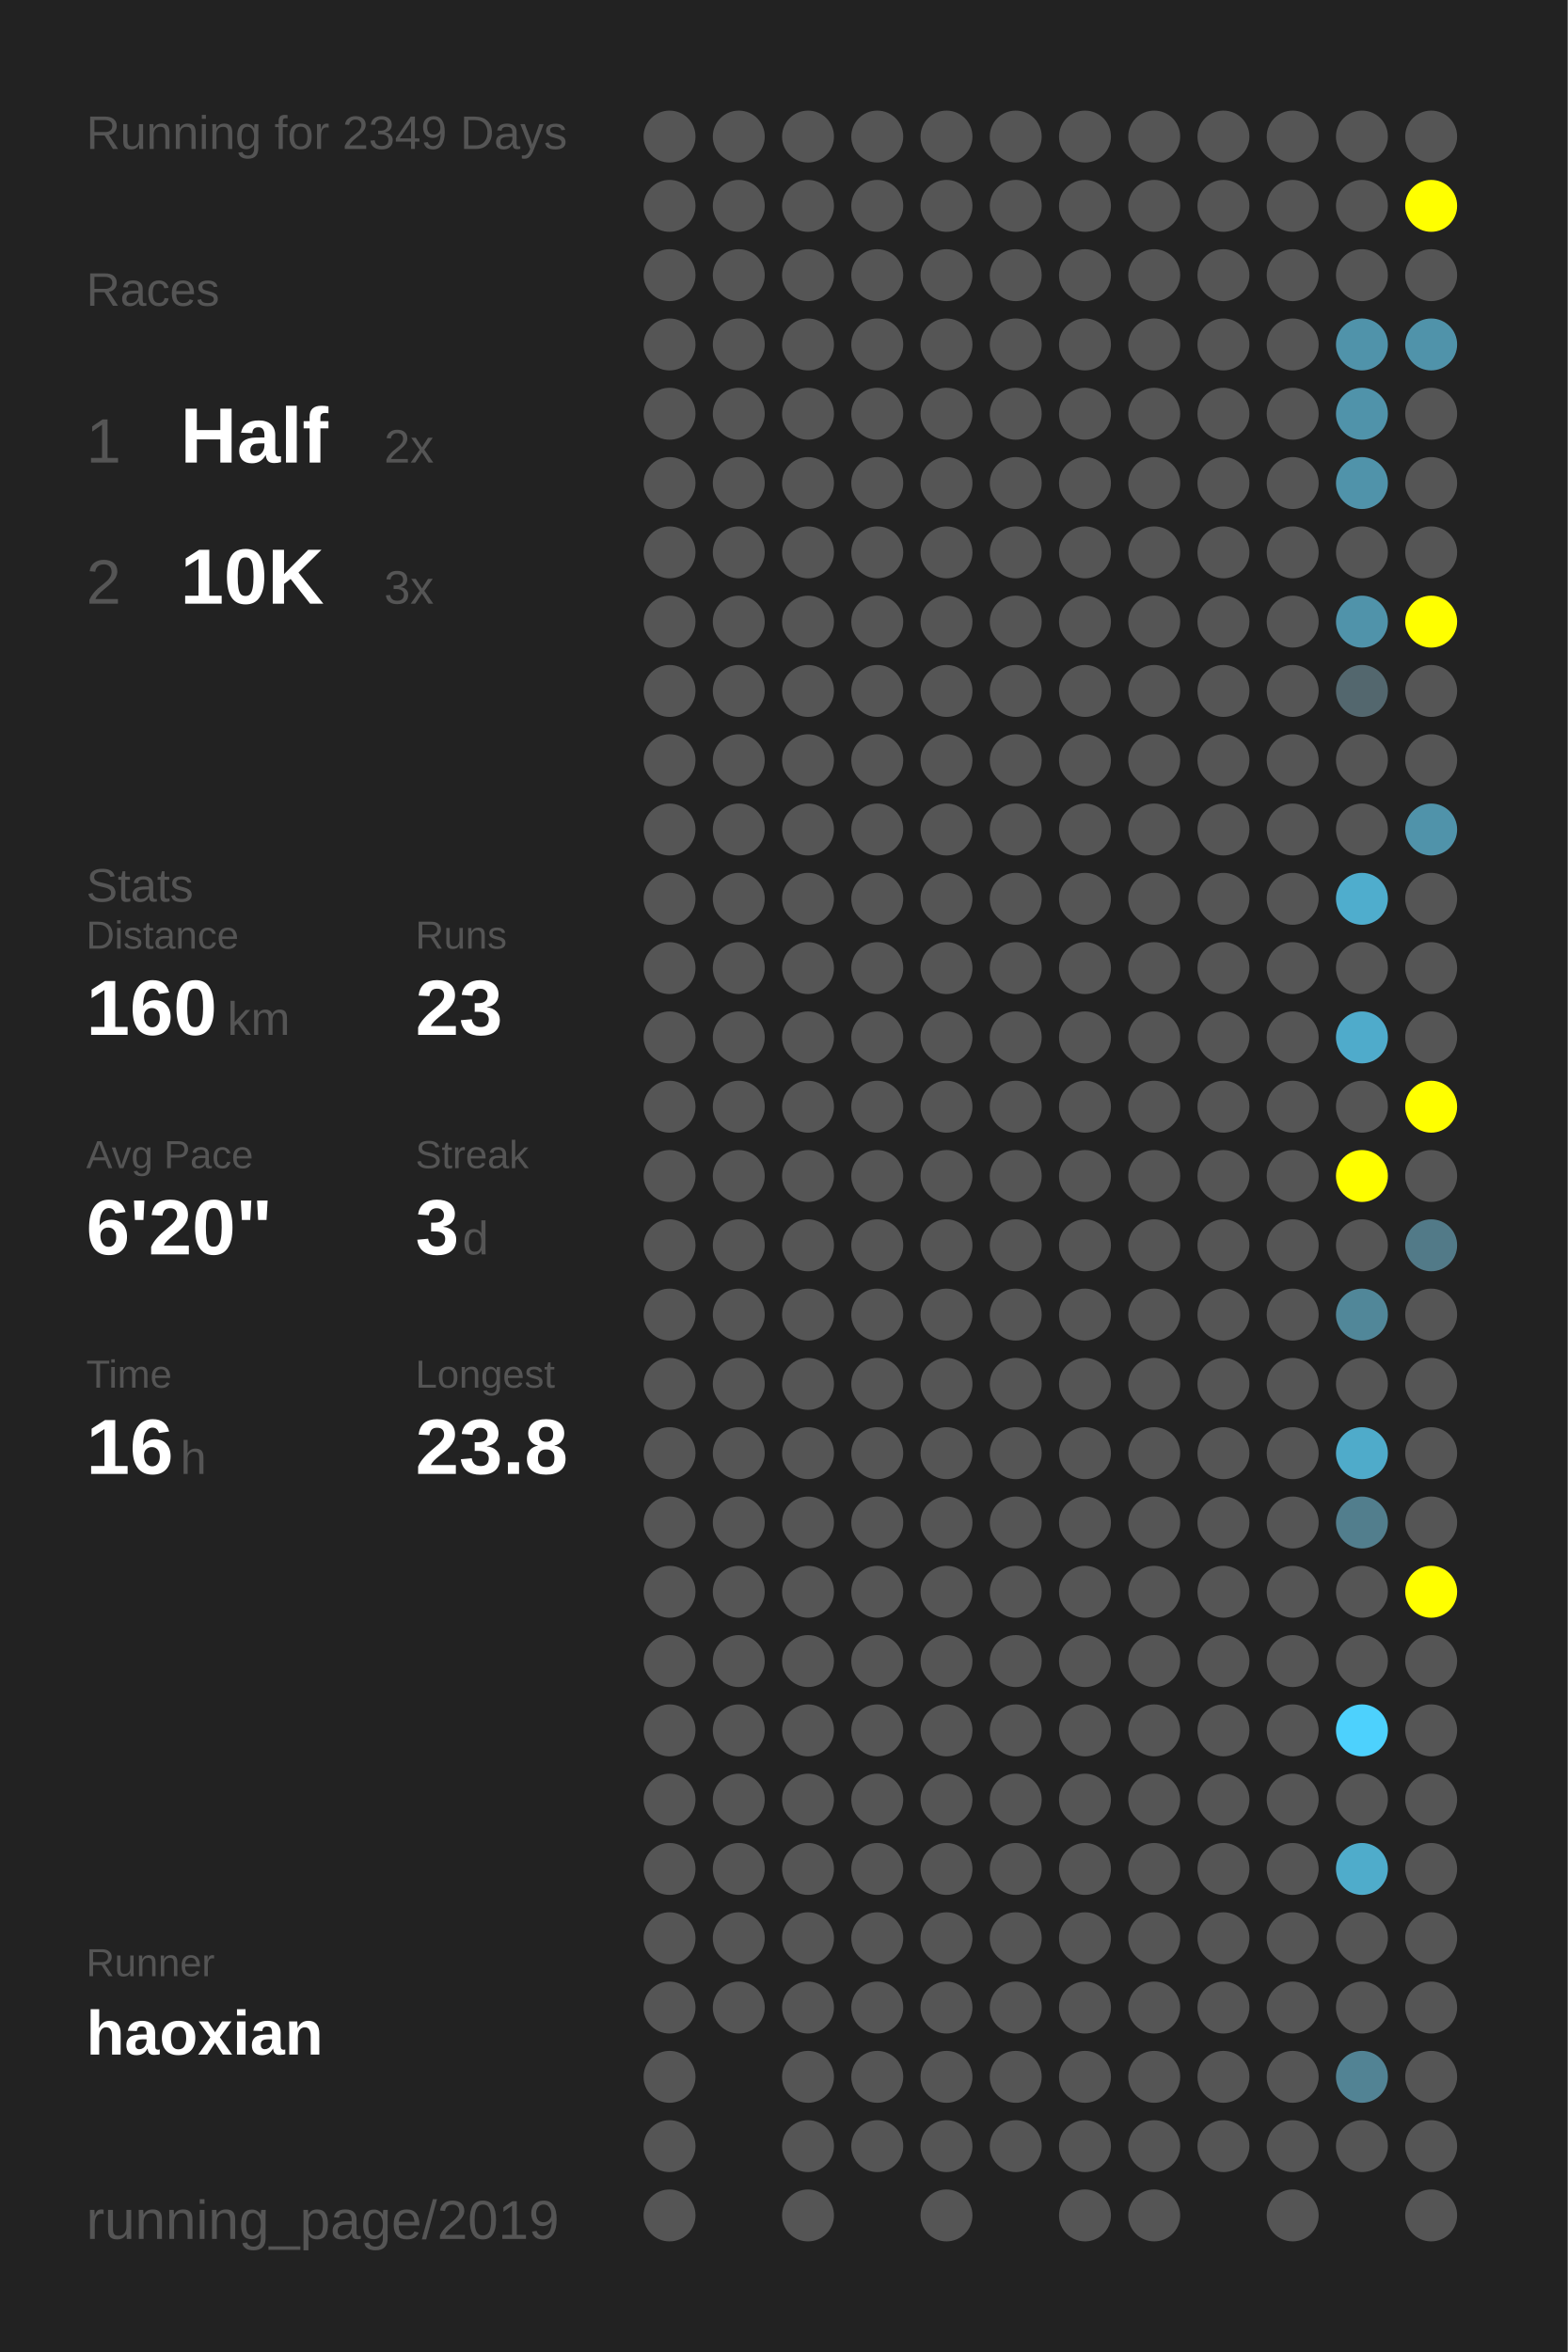
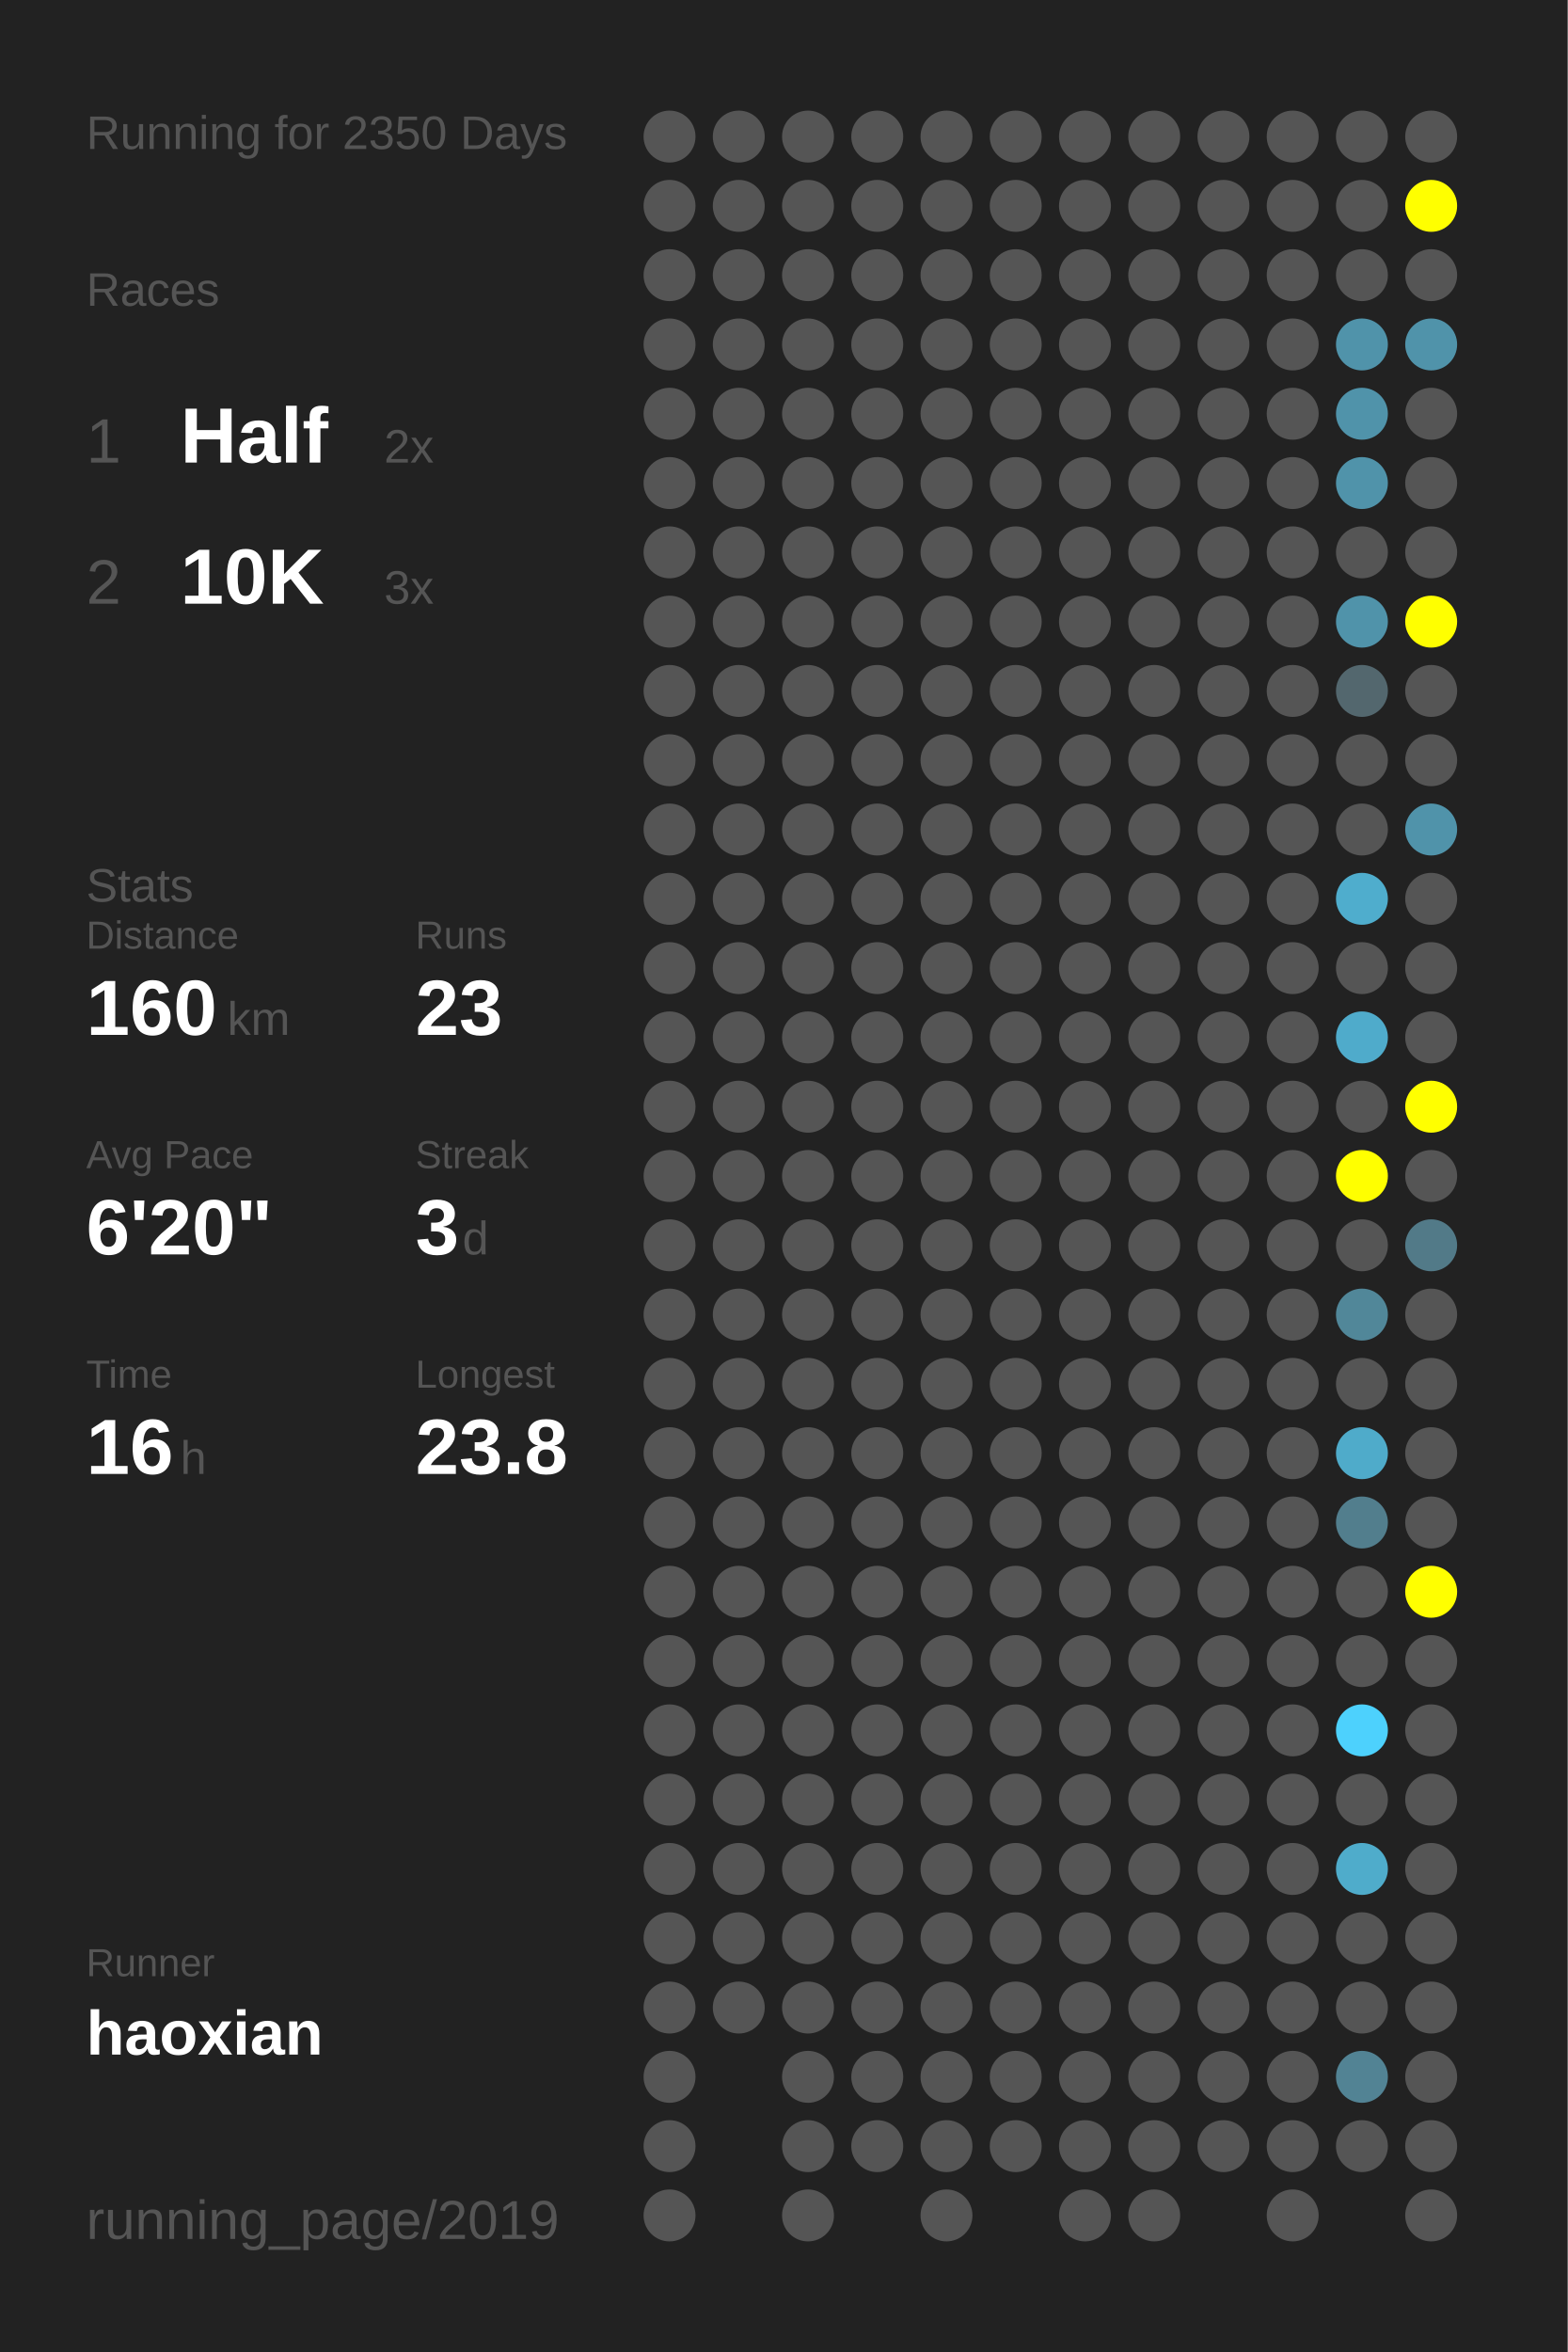
<svg xmlns="http://www.w3.org/2000/svg" baseProfile="full" height="300mm" version="1.1" viewBox="0,0,200,300" width="200mm">
  <defs />
  <rect fill="#222222" height="300" width="200" x="0" y="0" />
-   <text fill="#555555" style="font-size:6px; font-family:Arial;" x="11" y="19">Running for 2349 Days</text>
+   <text fill="#555555" style="font-size:6px; font-family:Arial;" x="11" y="19">Running for 2350 Days</text>
  <text fill="#555555" style="font-size:6px; font-family:Arial;" x="11" y="39">Races</text>
  <text fill="#555555" style="font-size:8px; font-family:Arial;" x="11" y="59">1</text>
  <text fill="#FFFFFF" style="font-size:10px; font-family:Arial; font-weight:bold;" x="23" y="59">Half</text>
  <text fill="#555555" style="font-size:6px; font-family:Arial;" x="49" y="59">2x</text>
  <text fill="#555555" style="font-size:8px; font-family:Arial;" x="11" y="77">2</text>
  <text fill="#FFFFFF" style="font-size:10px; font-family:Arial; font-weight:bold;" x="23" y="77">10K</text>
  <text fill="#555555" style="font-size:6px; font-family:Arial;" x="49" y="77">3x</text>
  <text fill="#555555" style="font-size:6px; font-family:Arial;" x="11" y="115">Stats</text>
  <text fill="#555555" style="font-size:5px; font-family:Arial;" x="11" y="121">Distance</text>
  <text fill="#FFFFFF" style="font-size:10px; font-family:Arial; font-weight:bold;" x="11" y="132">160</text>
  <text fill="#555555" style="font-size:6px; font-family:Arial;" x="29" y="132">km</text>
  <text fill="#555555" style="font-size:5px; font-family:Arial;" x="53" y="121">Runs</text>
  <text fill="#FFFFFF" style="font-size:10px; font-family:Arial; font-weight:bold;" x="53" y="132">23</text>
  <text fill="#555555" style="font-size:5px; font-family:Arial;" x="11" y="149">Avg Pace</text>
  <text fill="#FFFFFF" style="font-size:10px; font-family:Arial; font-weight:bold;" x="11" y="160">6'20"</text>
  <text fill="#555555" style="font-size:5px; font-family:Arial;" x="53" y="149">Streak</text>
  <text fill="#FFFFFF" style="font-size:10px; font-family:Arial; font-weight:bold;" x="53" y="160">3</text>
  <text fill="#555555" style="font-size:6px; font-family:Arial;" x="59" y="160">d</text>
  <text fill="#555555" style="font-size:5px; font-family:Arial;" x="11" y="177">Time</text>
  <text fill="#FFFFFF" style="font-size:10px; font-family:Arial; font-weight:bold;" x="11" y="188">16</text>
  <text fill="#555555" style="font-size:6px; font-family:Arial;" x="23" y="188">h</text>
  <text fill="#555555" style="font-size:5px; font-family:Arial;" x="53" y="177">Longest</text>
  <text fill="#FFFFFF" style="font-size:10px; font-family:Arial; font-weight:bold;" x="53" y="188">23.8</text>
  <text fill="#555555" style="font-size:5px; font-family:Arial;" x="11" y="252.065">Runner</text>
  <text fill="#FFFFFF" style="font-size:8px; font-family:Arial; font-weight:bold;" x="11" y="262.065">haoxian</text>
  <text fill="#555555" style="font-size:7px; font-family:Arial;" x="11" y="285.581">running_page/2019</text>
  <circle cx="85.417" cy="17.419" fill="#555555" r="3.312" />
  <circle cx="85.417" cy="26.258" fill="#555555" r="3.312" />
  <circle cx="85.417" cy="35.097" fill="#555555" r="3.312" />
  <circle cx="85.417" cy="43.935" fill="#555555" r="3.312" />
  <circle cx="85.417" cy="52.774" fill="#555555" r="3.312" />
  <circle cx="85.417" cy="61.613" fill="#555555" r="3.312" />
  <circle cx="85.417" cy="70.452" fill="#555555" r="3.312" />
  <circle cx="85.417" cy="79.29" fill="#555555" r="3.312" />
  <circle cx="85.417" cy="88.129" fill="#555555" r="3.312" />
  <circle cx="85.417" cy="96.968" fill="#555555" r="3.312" />
  <circle cx="85.417" cy="105.806" fill="#555555" r="3.312" />
  <circle cx="85.417" cy="114.645" fill="#555555" r="3.312" />
  <circle cx="85.417" cy="123.484" fill="#555555" r="3.312" />
  <circle cx="85.417" cy="132.323" fill="#555555" r="3.312" />
  <circle cx="85.417" cy="141.161" fill="#555555" r="3.312" />
  <circle cx="85.417" cy="150" fill="#555555" r="3.312" />
  <circle cx="85.417" cy="158.839" fill="#555555" r="3.312" />
  <circle cx="85.417" cy="167.677" fill="#555555" r="3.312" />
  <circle cx="85.417" cy="176.516" fill="#555555" r="3.312" />
  <circle cx="85.417" cy="185.355" fill="#555555" r="3.312" />
  <circle cx="85.417" cy="194.194" fill="#555555" r="3.312" />
  <circle cx="85.417" cy="203.032" fill="#555555" r="3.312" />
  <circle cx="85.417" cy="211.871" fill="#555555" r="3.312" />
  <circle cx="85.417" cy="220.71" fill="#555555" r="3.312" />
  <circle cx="85.417" cy="229.548" fill="#555555" r="3.312" />
  <circle cx="85.417" cy="238.387" fill="#555555" r="3.312" />
  <circle cx="85.417" cy="247.226" fill="#555555" r="3.312" />
  <circle cx="85.417" cy="256.065" fill="#555555" r="3.312" />
  <circle cx="85.417" cy="264.903" fill="#555555" r="3.312" />
  <circle cx="85.417" cy="273.742" fill="#555555" r="3.312" />
  <circle cx="85.417" cy="282.581" fill="#555555" r="3.312" />
  <circle cx="94.25" cy="17.419" fill="#555555" r="3.312" />
  <circle cx="94.25" cy="26.258" fill="#555555" r="3.312" />
  <circle cx="94.25" cy="35.097" fill="#555555" r="3.312" />
  <circle cx="94.25" cy="43.935" fill="#555555" r="3.312" />
  <circle cx="94.25" cy="52.774" fill="#555555" r="3.312" />
  <circle cx="94.25" cy="61.613" fill="#555555" r="3.312" />
  <circle cx="94.25" cy="70.452" fill="#555555" r="3.312" />
  <circle cx="94.25" cy="79.29" fill="#555555" r="3.312" />
  <circle cx="94.25" cy="88.129" fill="#555555" r="3.312" />
  <circle cx="94.25" cy="96.968" fill="#555555" r="3.312" />
  <circle cx="94.25" cy="105.806" fill="#555555" r="3.312" />
  <circle cx="94.25" cy="114.645" fill="#555555" r="3.312" />
  <circle cx="94.25" cy="123.484" fill="#555555" r="3.312" />
  <circle cx="94.25" cy="132.323" fill="#555555" r="3.312" />
  <circle cx="94.25" cy="141.161" fill="#555555" r="3.312" />
  <circle cx="94.25" cy="150" fill="#555555" r="3.312" />
  <circle cx="94.25" cy="158.839" fill="#555555" r="3.312" />
  <circle cx="94.25" cy="167.677" fill="#555555" r="3.312" />
  <circle cx="94.25" cy="176.516" fill="#555555" r="3.312" />
  <circle cx="94.25" cy="185.355" fill="#555555" r="3.312" />
  <circle cx="94.25" cy="194.194" fill="#555555" r="3.312" />
  <circle cx="94.25" cy="203.032" fill="#555555" r="3.312" />
  <circle cx="94.25" cy="211.871" fill="#555555" r="3.312" />
  <circle cx="94.25" cy="220.71" fill="#555555" r="3.312" />
  <circle cx="94.25" cy="229.548" fill="#555555" r="3.312" />
  <circle cx="94.25" cy="238.387" fill="#555555" r="3.312" />
  <circle cx="94.25" cy="247.226" fill="#555555" r="3.312" />
  <circle cx="94.25" cy="256.065" fill="#555555" r="3.312" />
  <circle cx="103.083" cy="17.419" fill="#555555" r="3.312" />
  <circle cx="103.083" cy="26.258" fill="#555555" r="3.312" />
  <circle cx="103.083" cy="35.097" fill="#555555" r="3.312" />
  <circle cx="103.083" cy="43.935" fill="#555555" r="3.312" />
  <circle cx="103.083" cy="52.774" fill="#555555" r="3.312" />
  <circle cx="103.083" cy="61.613" fill="#555555" r="3.312" />
  <circle cx="103.083" cy="70.452" fill="#555555" r="3.312" />
  <circle cx="103.083" cy="79.29" fill="#555555" r="3.312" />
  <circle cx="103.083" cy="88.129" fill="#555555" r="3.312" />
  <circle cx="103.083" cy="96.968" fill="#555555" r="3.312" />
  <circle cx="103.083" cy="105.806" fill="#555555" r="3.312" />
  <circle cx="103.083" cy="114.645" fill="#555555" r="3.312" />
  <circle cx="103.083" cy="123.484" fill="#555555" r="3.312" />
  <circle cx="103.083" cy="132.323" fill="#555555" r="3.312" />
  <circle cx="103.083" cy="141.161" fill="#555555" r="3.312" />
  <circle cx="103.083" cy="150" fill="#555555" r="3.312" />
  <circle cx="103.083" cy="158.839" fill="#555555" r="3.312" />
  <circle cx="103.083" cy="167.677" fill="#555555" r="3.312" />
  <circle cx="103.083" cy="176.516" fill="#555555" r="3.312" />
  <circle cx="103.083" cy="185.355" fill="#555555" r="3.312" />
  <circle cx="103.083" cy="194.194" fill="#555555" r="3.312" />
  <circle cx="103.083" cy="203.032" fill="#555555" r="3.312" />
  <circle cx="103.083" cy="211.871" fill="#555555" r="3.312" />
  <circle cx="103.083" cy="220.71" fill="#555555" r="3.312" />
  <circle cx="103.083" cy="229.548" fill="#555555" r="3.312" />
  <circle cx="103.083" cy="238.387" fill="#555555" r="3.312" />
  <circle cx="103.083" cy="247.226" fill="#555555" r="3.312" />
  <circle cx="103.083" cy="256.065" fill="#555555" r="3.312" />
  <circle cx="103.083" cy="264.903" fill="#555555" r="3.312" />
  <circle cx="103.083" cy="273.742" fill="#555555" r="3.312" />
  <circle cx="103.083" cy="282.581" fill="#555555" r="3.312" />
  <circle cx="111.917" cy="17.419" fill="#555555" r="3.312" />
  <circle cx="111.917" cy="26.258" fill="#555555" r="3.312" />
  <circle cx="111.917" cy="35.097" fill="#555555" r="3.312" />
  <circle cx="111.917" cy="43.935" fill="#555555" r="3.312" />
  <circle cx="111.917" cy="52.774" fill="#555555" r="3.312" />
  <circle cx="111.917" cy="61.613" fill="#555555" r="3.312" />
  <circle cx="111.917" cy="70.452" fill="#555555" r="3.312" />
  <circle cx="111.917" cy="79.29" fill="#555555" r="3.312" />
  <circle cx="111.917" cy="88.129" fill="#555555" r="3.312" />
  <circle cx="111.917" cy="96.968" fill="#555555" r="3.312" />
  <circle cx="111.917" cy="105.806" fill="#555555" r="3.312" />
  <circle cx="111.917" cy="114.645" fill="#555555" r="3.312" />
  <circle cx="111.917" cy="123.484" fill="#555555" r="3.312" />
  <circle cx="111.917" cy="132.323" fill="#555555" r="3.312" />
  <circle cx="111.917" cy="141.161" fill="#555555" r="3.312" />
  <circle cx="111.917" cy="150" fill="#555555" r="3.312" />
  <circle cx="111.917" cy="158.839" fill="#555555" r="3.312" />
  <circle cx="111.917" cy="167.677" fill="#555555" r="3.312" />
  <circle cx="111.917" cy="176.516" fill="#555555" r="3.312" />
  <circle cx="111.917" cy="185.355" fill="#555555" r="3.312" />
  <circle cx="111.917" cy="194.194" fill="#555555" r="3.312" />
  <circle cx="111.917" cy="203.032" fill="#555555" r="3.312" />
  <circle cx="111.917" cy="211.871" fill="#555555" r="3.312" />
  <circle cx="111.917" cy="220.71" fill="#555555" r="3.312" />
  <circle cx="111.917" cy="229.548" fill="#555555" r="3.312" />
  <circle cx="111.917" cy="238.387" fill="#555555" r="3.312" />
  <circle cx="111.917" cy="247.226" fill="#555555" r="3.312" />
  <circle cx="111.917" cy="256.065" fill="#555555" r="3.312" />
  <circle cx="111.917" cy="264.903" fill="#555555" r="3.312" />
  <circle cx="111.917" cy="273.742" fill="#555555" r="3.312" />
  <circle cx="120.75" cy="17.419" fill="#555555" r="3.312" />
  <circle cx="120.75" cy="26.258" fill="#555555" r="3.312" />
  <circle cx="120.75" cy="35.097" fill="#555555" r="3.312" />
  <circle cx="120.75" cy="43.935" fill="#555555" r="3.312" />
  <circle cx="120.75" cy="52.774" fill="#555555" r="3.312" />
  <circle cx="120.75" cy="61.613" fill="#555555" r="3.312" />
  <circle cx="120.75" cy="70.452" fill="#555555" r="3.312" />
  <circle cx="120.75" cy="79.29" fill="#555555" r="3.312" />
  <circle cx="120.75" cy="88.129" fill="#555555" r="3.312" />
  <circle cx="120.75" cy="96.968" fill="#555555" r="3.312" />
  <circle cx="120.75" cy="105.806" fill="#555555" r="3.312" />
  <circle cx="120.75" cy="114.645" fill="#555555" r="3.312" />
  <circle cx="120.75" cy="123.484" fill="#555555" r="3.312" />
  <circle cx="120.75" cy="132.323" fill="#555555" r="3.312" />
  <circle cx="120.75" cy="141.161" fill="#555555" r="3.312" />
  <circle cx="120.75" cy="150" fill="#555555" r="3.312" />
  <circle cx="120.75" cy="158.839" fill="#555555" r="3.312" />
  <circle cx="120.75" cy="167.677" fill="#555555" r="3.312" />
  <circle cx="120.75" cy="176.516" fill="#555555" r="3.312" />
  <circle cx="120.75" cy="185.355" fill="#555555" r="3.312" />
  <circle cx="120.75" cy="194.194" fill="#555555" r="3.312" />
  <circle cx="120.75" cy="203.032" fill="#555555" r="3.312" />
  <circle cx="120.75" cy="211.871" fill="#555555" r="3.312" />
  <circle cx="120.75" cy="220.71" fill="#555555" r="3.312" />
  <circle cx="120.75" cy="229.548" fill="#555555" r="3.312" />
  <circle cx="120.75" cy="238.387" fill="#555555" r="3.312" />
  <circle cx="120.75" cy="247.226" fill="#555555" r="3.312" />
  <circle cx="120.75" cy="256.065" fill="#555555" r="3.312" />
  <circle cx="120.75" cy="264.903" fill="#555555" r="3.312" />
  <circle cx="120.75" cy="273.742" fill="#555555" r="3.312" />
  <circle cx="120.75" cy="282.581" fill="#555555" r="3.312" />
  <circle cx="129.583" cy="17.419" fill="#555555" r="3.312" />
  <circle cx="129.583" cy="26.258" fill="#555555" r="3.312" />
  <circle cx="129.583" cy="35.097" fill="#555555" r="3.312" />
  <circle cx="129.583" cy="43.935" fill="#555555" r="3.312" />
  <circle cx="129.583" cy="52.774" fill="#555555" r="3.312" />
  <circle cx="129.583" cy="61.613" fill="#555555" r="3.312" />
  <circle cx="129.583" cy="70.452" fill="#555555" r="3.312" />
  <circle cx="129.583" cy="79.29" fill="#555555" r="3.312" />
  <circle cx="129.583" cy="88.129" fill="#555555" r="3.312" />
  <circle cx="129.583" cy="96.968" fill="#555555" r="3.312" />
  <circle cx="129.583" cy="105.806" fill="#555555" r="3.312" />
  <circle cx="129.583" cy="114.645" fill="#555555" r="3.312" />
  <circle cx="129.583" cy="123.484" fill="#555555" r="3.312" />
  <circle cx="129.583" cy="132.323" fill="#555555" r="3.312" />
  <circle cx="129.583" cy="141.161" fill="#555555" r="3.312" />
  <circle cx="129.583" cy="150" fill="#555555" r="3.312" />
  <circle cx="129.583" cy="158.839" fill="#555555" r="3.312" />
  <circle cx="129.583" cy="167.677" fill="#555555" r="3.312" />
  <circle cx="129.583" cy="176.516" fill="#555555" r="3.312" />
  <circle cx="129.583" cy="185.355" fill="#555555" r="3.312" />
  <circle cx="129.583" cy="194.194" fill="#555555" r="3.312" />
  <circle cx="129.583" cy="203.032" fill="#555555" r="3.312" />
  <circle cx="129.583" cy="211.871" fill="#555555" r="3.312" />
  <circle cx="129.583" cy="220.71" fill="#555555" r="3.312" />
  <circle cx="129.583" cy="229.548" fill="#555555" r="3.312" />
  <circle cx="129.583" cy="238.387" fill="#555555" r="3.312" />
  <circle cx="129.583" cy="247.226" fill="#555555" r="3.312" />
  <circle cx="129.583" cy="256.065" fill="#555555" r="3.312" />
  <circle cx="129.583" cy="264.903" fill="#555555" r="3.312" />
  <circle cx="129.583" cy="273.742" fill="#555555" r="3.312" />
  <circle cx="138.417" cy="17.419" fill="#555555" r="3.312" />
  <circle cx="138.417" cy="26.258" fill="#555555" r="3.312" />
  <circle cx="138.417" cy="35.097" fill="#555555" r="3.312" />
  <circle cx="138.417" cy="43.935" fill="#555555" r="3.312" />
  <circle cx="138.417" cy="52.774" fill="#555555" r="3.312" />
  <circle cx="138.417" cy="61.613" fill="#555555" r="3.312" />
  <circle cx="138.417" cy="70.452" fill="#555555" r="3.312" />
  <circle cx="138.417" cy="79.29" fill="#555555" r="3.312" />
  <circle cx="138.417" cy="88.129" fill="#555555" r="3.312" />
  <circle cx="138.417" cy="96.968" fill="#555555" r="3.312" />
  <circle cx="138.417" cy="105.806" fill="#555555" r="3.312" />
  <circle cx="138.417" cy="114.645" fill="#555555" r="3.312" />
  <circle cx="138.417" cy="123.484" fill="#555555" r="3.312" />
  <circle cx="138.417" cy="132.323" fill="#555555" r="3.312" />
  <circle cx="138.417" cy="141.161" fill="#555555" r="3.312" />
  <circle cx="138.417" cy="150" fill="#555555" r="3.312" />
  <circle cx="138.417" cy="158.839" fill="#555555" r="3.312" />
  <circle cx="138.417" cy="167.677" fill="#555555" r="3.312" />
  <circle cx="138.417" cy="176.516" fill="#555555" r="3.312" />
  <circle cx="138.417" cy="185.355" fill="#555555" r="3.312" />
  <circle cx="138.417" cy="194.194" fill="#555555" r="3.312" />
  <circle cx="138.417" cy="203.032" fill="#555555" r="3.312" />
  <circle cx="138.417" cy="211.871" fill="#555555" r="3.312" />
  <circle cx="138.417" cy="220.71" fill="#555555" r="3.312" />
  <circle cx="138.417" cy="229.548" fill="#555555" r="3.312" />
  <circle cx="138.417" cy="238.387" fill="#555555" r="3.312" />
  <circle cx="138.417" cy="247.226" fill="#555555" r="3.312" />
  <circle cx="138.417" cy="256.065" fill="#555555" r="3.312" />
  <circle cx="138.417" cy="264.903" fill="#555555" r="3.312" />
  <circle cx="138.417" cy="273.742" fill="#555555" r="3.312" />
  <circle cx="138.417" cy="282.581" fill="#555555" r="3.312" />
  <circle cx="147.25" cy="17.419" fill="#555555" r="3.312" />
  <circle cx="147.25" cy="26.258" fill="#555555" r="3.312" />
  <circle cx="147.25" cy="35.097" fill="#555555" r="3.312" />
  <circle cx="147.25" cy="43.935" fill="#555555" r="3.312" />
  <circle cx="147.25" cy="52.774" fill="#555555" r="3.312" />
  <circle cx="147.25" cy="61.613" fill="#555555" r="3.312" />
  <circle cx="147.25" cy="70.452" fill="#555555" r="3.312" />
  <circle cx="147.25" cy="79.29" fill="#555555" r="3.312" />
  <circle cx="147.25" cy="88.129" fill="#555555" r="3.312" />
  <circle cx="147.25" cy="96.968" fill="#555555" r="3.312" />
  <circle cx="147.25" cy="105.806" fill="#555555" r="3.312" />
  <circle cx="147.25" cy="114.645" fill="#555555" r="3.312" />
  <circle cx="147.25" cy="123.484" fill="#555555" r="3.312" />
  <circle cx="147.25" cy="132.323" fill="#555555" r="3.312" />
  <circle cx="147.25" cy="141.161" fill="#555555" r="3.312" />
  <circle cx="147.25" cy="150" fill="#555555" r="3.312" />
  <circle cx="147.25" cy="158.839" fill="#555555" r="3.312" />
  <circle cx="147.25" cy="167.677" fill="#555555" r="3.312" />
  <circle cx="147.25" cy="176.516" fill="#555555" r="3.312" />
  <circle cx="147.25" cy="185.355" fill="#555555" r="3.312" />
  <circle cx="147.25" cy="194.194" fill="#555555" r="3.312" />
  <circle cx="147.25" cy="203.032" fill="#555555" r="3.312" />
  <circle cx="147.25" cy="211.871" fill="#555555" r="3.312" />
  <circle cx="147.25" cy="220.71" fill="#555555" r="3.312" />
  <circle cx="147.25" cy="229.548" fill="#555555" r="3.312" />
  <circle cx="147.25" cy="238.387" fill="#555555" r="3.312" />
  <circle cx="147.25" cy="247.226" fill="#555555" r="3.312" />
  <circle cx="147.25" cy="256.065" fill="#555555" r="3.312" />
  <circle cx="147.25" cy="264.903" fill="#555555" r="3.312" />
  <circle cx="147.25" cy="273.742" fill="#555555" r="3.312" />
  <circle cx="147.25" cy="282.581" fill="#555555" r="3.312" />
  <circle cx="156.083" cy="17.419" fill="#555555" r="3.312" />
  <circle cx="156.083" cy="26.258" fill="#555555" r="3.312" />
  <circle cx="156.083" cy="35.097" fill="#555555" r="3.312" />
  <circle cx="156.083" cy="43.935" fill="#555555" r="3.312" />
  <circle cx="156.083" cy="52.774" fill="#555555" r="3.312" />
  <circle cx="156.083" cy="61.613" fill="#555555" r="3.312" />
  <circle cx="156.083" cy="70.452" fill="#555555" r="3.312" />
  <circle cx="156.083" cy="79.29" fill="#555555" r="3.312" />
  <circle cx="156.083" cy="88.129" fill="#555555" r="3.312" />
  <circle cx="156.083" cy="96.968" fill="#555555" r="3.312" />
  <circle cx="156.083" cy="105.806" fill="#555555" r="3.312" />
  <circle cx="156.083" cy="114.645" fill="#555555" r="3.312" />
  <circle cx="156.083" cy="123.484" fill="#555555" r="3.312" />
  <circle cx="156.083" cy="132.323" fill="#555555" r="3.312" />
  <circle cx="156.083" cy="141.161" fill="#555555" r="3.312" />
  <circle cx="156.083" cy="150" fill="#555555" r="3.312" />
  <circle cx="156.083" cy="158.839" fill="#555555" r="3.312" />
  <circle cx="156.083" cy="167.677" fill="#555555" r="3.312" />
  <circle cx="156.083" cy="176.516" fill="#555555" r="3.312" />
  <circle cx="156.083" cy="185.355" fill="#555555" r="3.312" />
  <circle cx="156.083" cy="194.194" fill="#555555" r="3.312" />
  <circle cx="156.083" cy="203.032" fill="#555555" r="3.312" />
  <circle cx="156.083" cy="211.871" fill="#555555" r="3.312" />
  <circle cx="156.083" cy="220.71" fill="#555555" r="3.312" />
  <circle cx="156.083" cy="229.548" fill="#555555" r="3.312" />
  <circle cx="156.083" cy="238.387" fill="#555555" r="3.312" />
  <circle cx="156.083" cy="247.226" fill="#555555" r="3.312" />
  <circle cx="156.083" cy="256.065" fill="#555555" r="3.312" />
  <circle cx="156.083" cy="264.903" fill="#555555" r="3.312" />
  <circle cx="156.083" cy="273.742" fill="#555555" r="3.312" />
  <circle cx="164.917" cy="17.419" fill="#555555" r="3.312" />
  <circle cx="164.917" cy="26.258" fill="#555555" r="3.312" />
  <circle cx="164.917" cy="35.097" fill="#555555" r="3.312" />
  <circle cx="164.917" cy="43.935" fill="#555555" r="3.312" />
  <circle cx="164.917" cy="52.774" fill="#555555" r="3.312" />
  <circle cx="164.917" cy="61.613" fill="#555555" r="3.312" />
  <circle cx="164.917" cy="70.452" fill="#555555" r="3.312" />
  <circle cx="164.917" cy="79.29" fill="#555555" r="3.312" />
  <circle cx="164.917" cy="88.129" fill="#555555" r="3.312" />
  <circle cx="164.917" cy="96.968" fill="#555555" r="3.312" />
  <circle cx="164.917" cy="105.806" fill="#555555" r="3.312" />
  <circle cx="164.917" cy="114.645" fill="#555555" r="3.312" />
  <circle cx="164.917" cy="123.484" fill="#555555" r="3.312" />
  <circle cx="164.917" cy="132.323" fill="#555555" r="3.312" />
  <circle cx="164.917" cy="141.161" fill="#555555" r="3.312" />
  <circle cx="164.917" cy="150" fill="#555555" r="3.312" />
  <circle cx="164.917" cy="158.839" fill="#555555" r="3.312" />
  <circle cx="164.917" cy="167.677" fill="#555555" r="3.312" />
  <circle cx="164.917" cy="176.516" fill="#555555" r="3.312" />
  <circle cx="164.917" cy="185.355" fill="#555555" r="3.312" />
  <circle cx="164.917" cy="194.194" fill="#555555" r="3.312" />
  <circle cx="164.917" cy="203.032" fill="#555555" r="3.312" />
  <circle cx="164.917" cy="211.871" fill="#555555" r="3.312" />
  <circle cx="164.917" cy="220.71" fill="#555555" r="3.312" />
  <circle cx="164.917" cy="229.548" fill="#555555" r="3.312" />
  <circle cx="164.917" cy="238.387" fill="#555555" r="3.312" />
  <circle cx="164.917" cy="247.226" fill="#555555" r="3.312" />
  <circle cx="164.917" cy="256.065" fill="#555555" r="3.312" />
  <circle cx="164.917" cy="264.903" fill="#555555" r="3.312" />
  <circle cx="164.917" cy="273.742" fill="#555555" r="3.312" />
  <circle cx="164.917" cy="282.581" fill="#555555" r="3.312" />
  <circle cx="173.75" cy="17.419" fill="#555555" r="3.312" />
  <circle cx="173.75" cy="26.258" fill="#555555" r="3.312" />
  <circle cx="173.75" cy="35.097" fill="#555555" r="3.312" />
  <circle cx="173.75" cy="43.935" fill="#5093aa" r="3.312" />
  <circle cx="173.75" cy="52.774" fill="#5093aa" r="3.312" />
  <circle cx="173.75" cy="61.613" fill="#5093aa" r="3.312" />
  <circle cx="173.75" cy="70.452" fill="#555555" r="3.312" />
  <circle cx="173.75" cy="79.29" fill="#5093aa" r="3.312" />
  <circle cx="173.75" cy="88.129" fill="#53676e" r="3.312" />
  <circle cx="173.75" cy="96.968" fill="#555555" r="3.312" />
  <circle cx="173.75" cy="105.806" fill="#555555" r="3.312" />
  <circle cx="173.75" cy="114.645" fill="#4fadcd" r="3.312" />
  <circle cx="173.75" cy="123.484" fill="#555555" r="3.312" />
  <circle cx="173.75" cy="132.323" fill="#4fabcb" r="3.312" />
  <circle cx="173.75" cy="141.161" fill="#555555" r="3.312" />
  <circle cx="173.75" cy="150" fill="#FFFF00" r="3.312" />
  <circle cx="173.75" cy="158.839" fill="#555555" r="3.312" />
  <circle cx="173.75" cy="167.677" fill="#518799" r="3.312" />
  <circle cx="173.75" cy="176.516" fill="#555555" r="3.312" />
  <circle cx="173.75" cy="185.355" fill="#4fabca" r="3.312" />
  <circle cx="173.75" cy="194.194" fill="#527e8d" r="3.312" />
  <circle cx="173.75" cy="203.032" fill="#555555" r="3.312" />
  <circle cx="173.75" cy="211.871" fill="#555555" r="3.312" />
  <circle cx="173.75" cy="220.71" fill="#4dd1fd" r="3.312" />
  <circle cx="173.75" cy="229.548" fill="#555555" r="3.312" />
  <circle cx="173.75" cy="238.387" fill="#4faccb" r="3.312" />
  <circle cx="173.75" cy="247.226" fill="#555555" r="3.312" />
  <circle cx="173.75" cy="256.065" fill="#555555" r="3.312" />
  <circle cx="173.75" cy="264.903" fill="#528394" r="3.312" />
  <circle cx="173.75" cy="273.742" fill="#555555" r="3.312" />
  <circle cx="182.583" cy="17.419" fill="#555555" r="3.312" />
  <circle cx="182.583" cy="26.258" fill="#FFFF00" r="3.312" />
  <circle cx="182.583" cy="35.097" fill="#555555" r="3.312" />
  <circle cx="182.583" cy="43.935" fill="#5093aa" r="3.312" />
  <circle cx="182.583" cy="52.774" fill="#555555" r="3.312" />
  <circle cx="182.583" cy="61.613" fill="#555555" r="3.312" />
  <circle cx="182.583" cy="70.452" fill="#555555" r="3.312" />
  <circle cx="182.583" cy="79.29" fill="#FFFF00" r="3.312" />
  <circle cx="182.583" cy="88.129" fill="#555555" r="3.312" />
  <circle cx="182.583" cy="96.968" fill="#555555" r="3.312" />
  <circle cx="182.583" cy="105.806" fill="#5093aa" r="3.312" />
  <circle cx="182.583" cy="114.645" fill="#555555" r="3.312" />
  <circle cx="182.583" cy="123.484" fill="#555555" r="3.312" />
  <circle cx="182.583" cy="132.323" fill="#555555" r="3.312" />
  <circle cx="182.583" cy="141.161" fill="#FFFF00" r="3.312" />
  <circle cx="182.583" cy="150" fill="#555555" r="3.312" />
  <circle cx="182.583" cy="158.839" fill="#527a88" r="3.312" />
  <circle cx="182.583" cy="167.677" fill="#555555" r="3.312" />
  <circle cx="182.583" cy="176.516" fill="#555555" r="3.312" />
  <circle cx="182.583" cy="185.355" fill="#555555" r="3.312" />
  <circle cx="182.583" cy="194.194" fill="#555555" r="3.312" />
  <circle cx="182.583" cy="203.032" fill="#FFFF00" r="3.312" />
  <circle cx="182.583" cy="211.871" fill="#555555" r="3.312" />
  <circle cx="182.583" cy="220.71" fill="#555555" r="3.312" />
  <circle cx="182.583" cy="229.548" fill="#555555" r="3.312" />
  <circle cx="182.583" cy="238.387" fill="#555555" r="3.312" />
  <circle cx="182.583" cy="247.226" fill="#555555" r="3.312" />
  <circle cx="182.583" cy="256.065" fill="#555555" r="3.312" />
  <circle cx="182.583" cy="264.903" fill="#555555" r="3.312" />
  <circle cx="182.583" cy="273.742" fill="#555555" r="3.312" />
  <circle cx="182.583" cy="282.581" fill="#555555" r="3.312" />
</svg>
